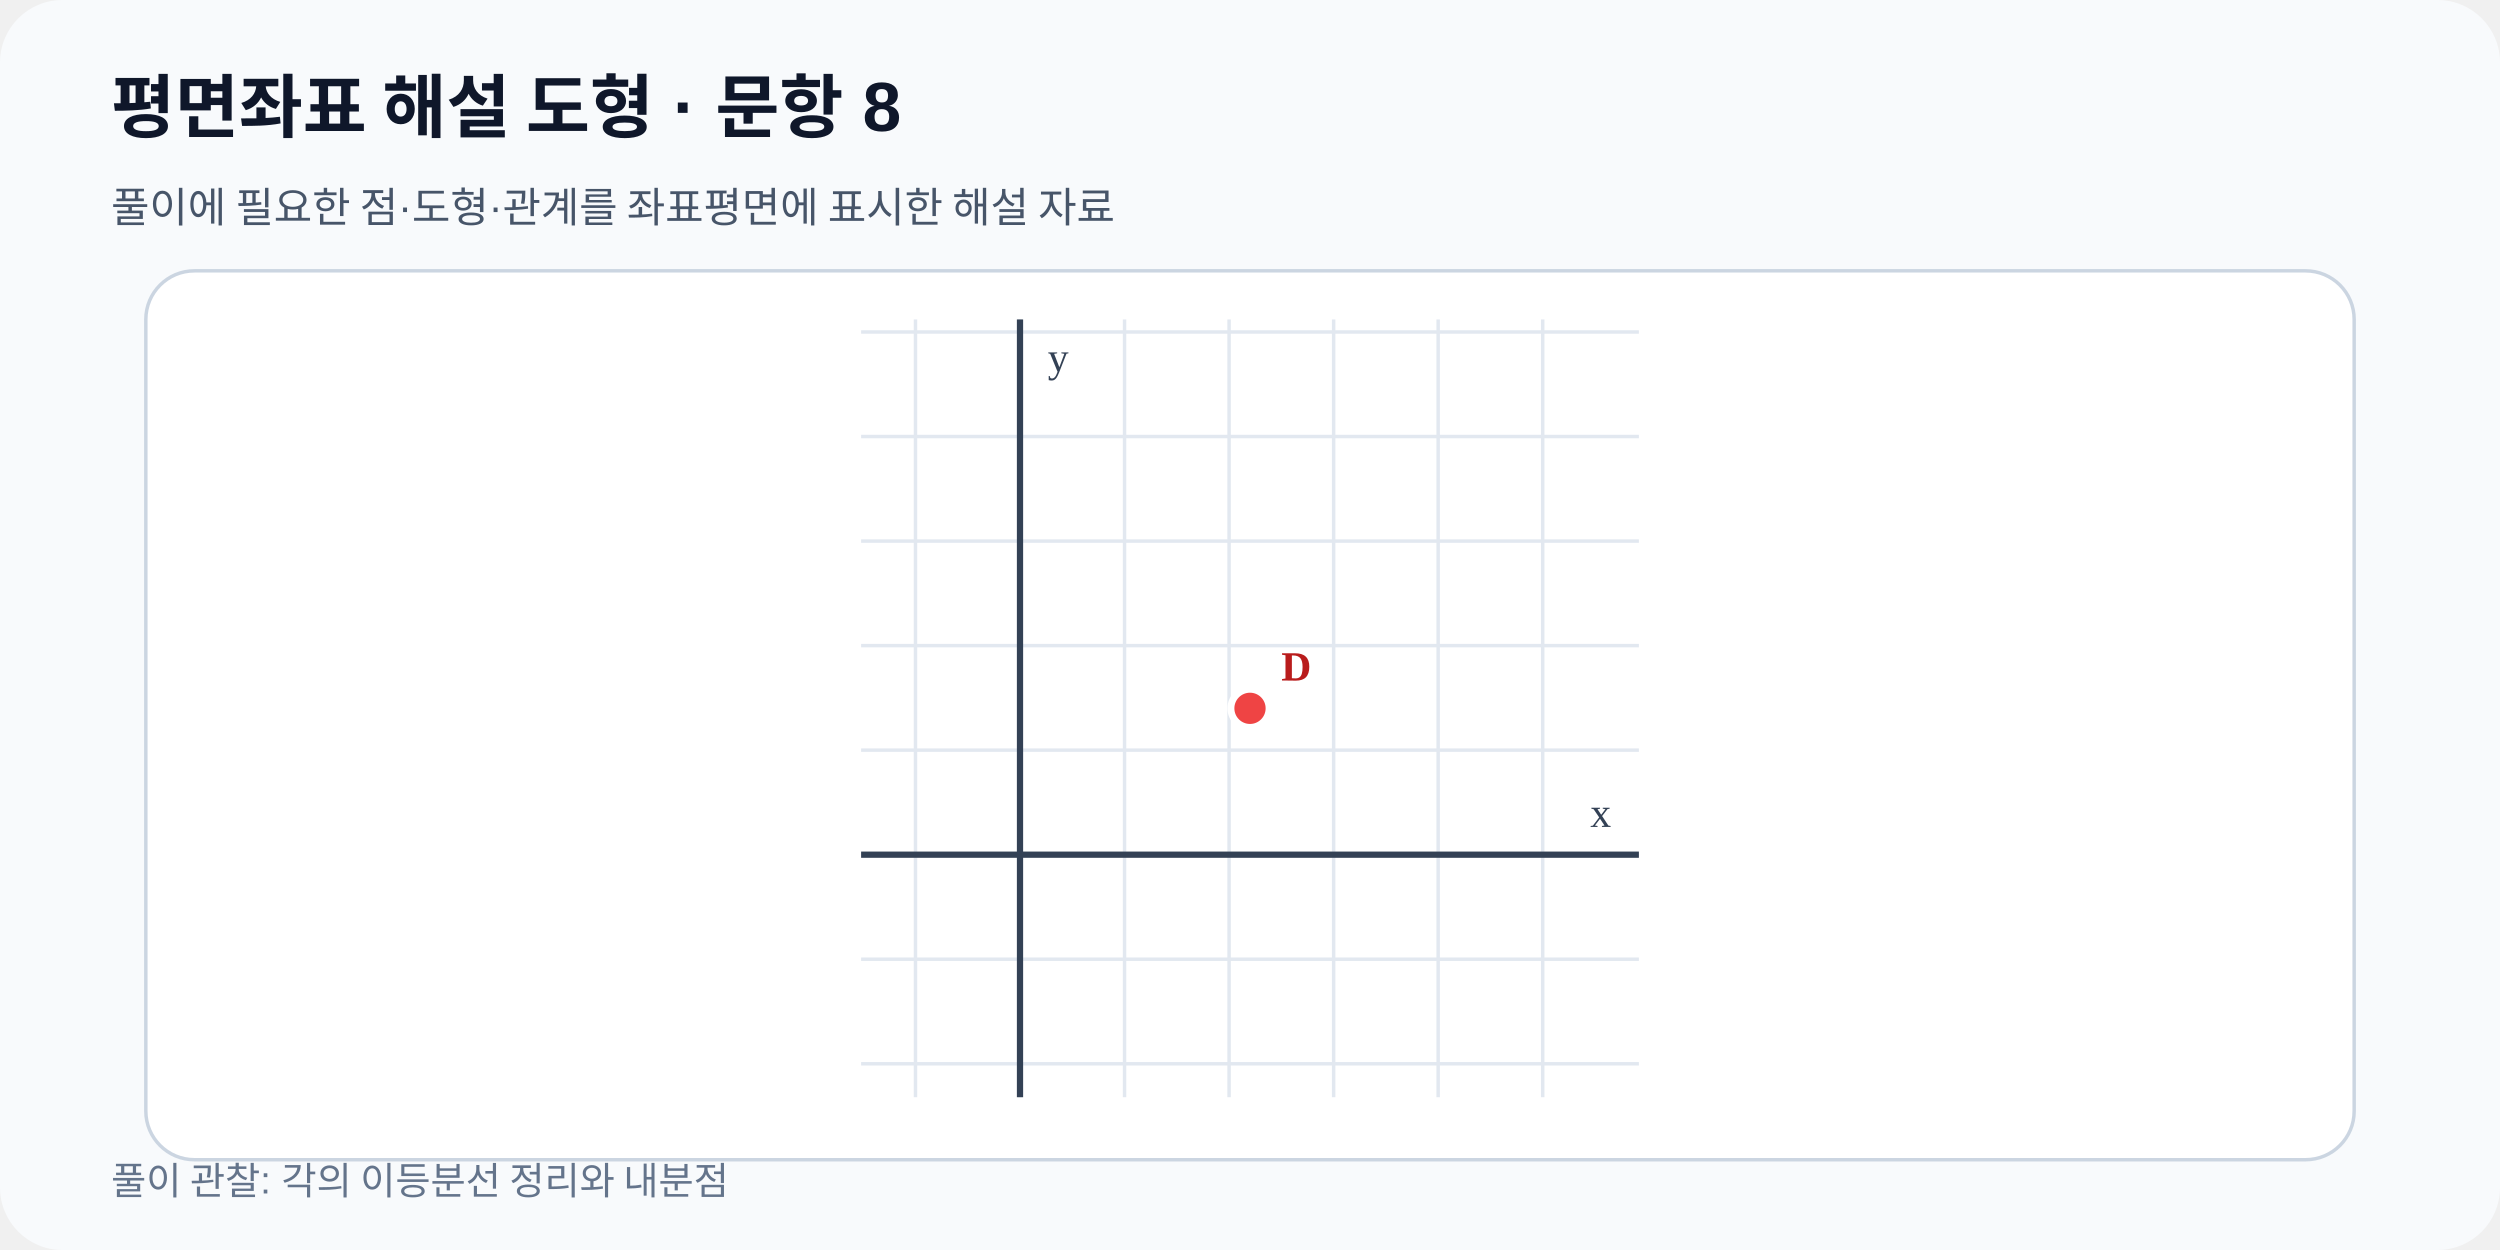
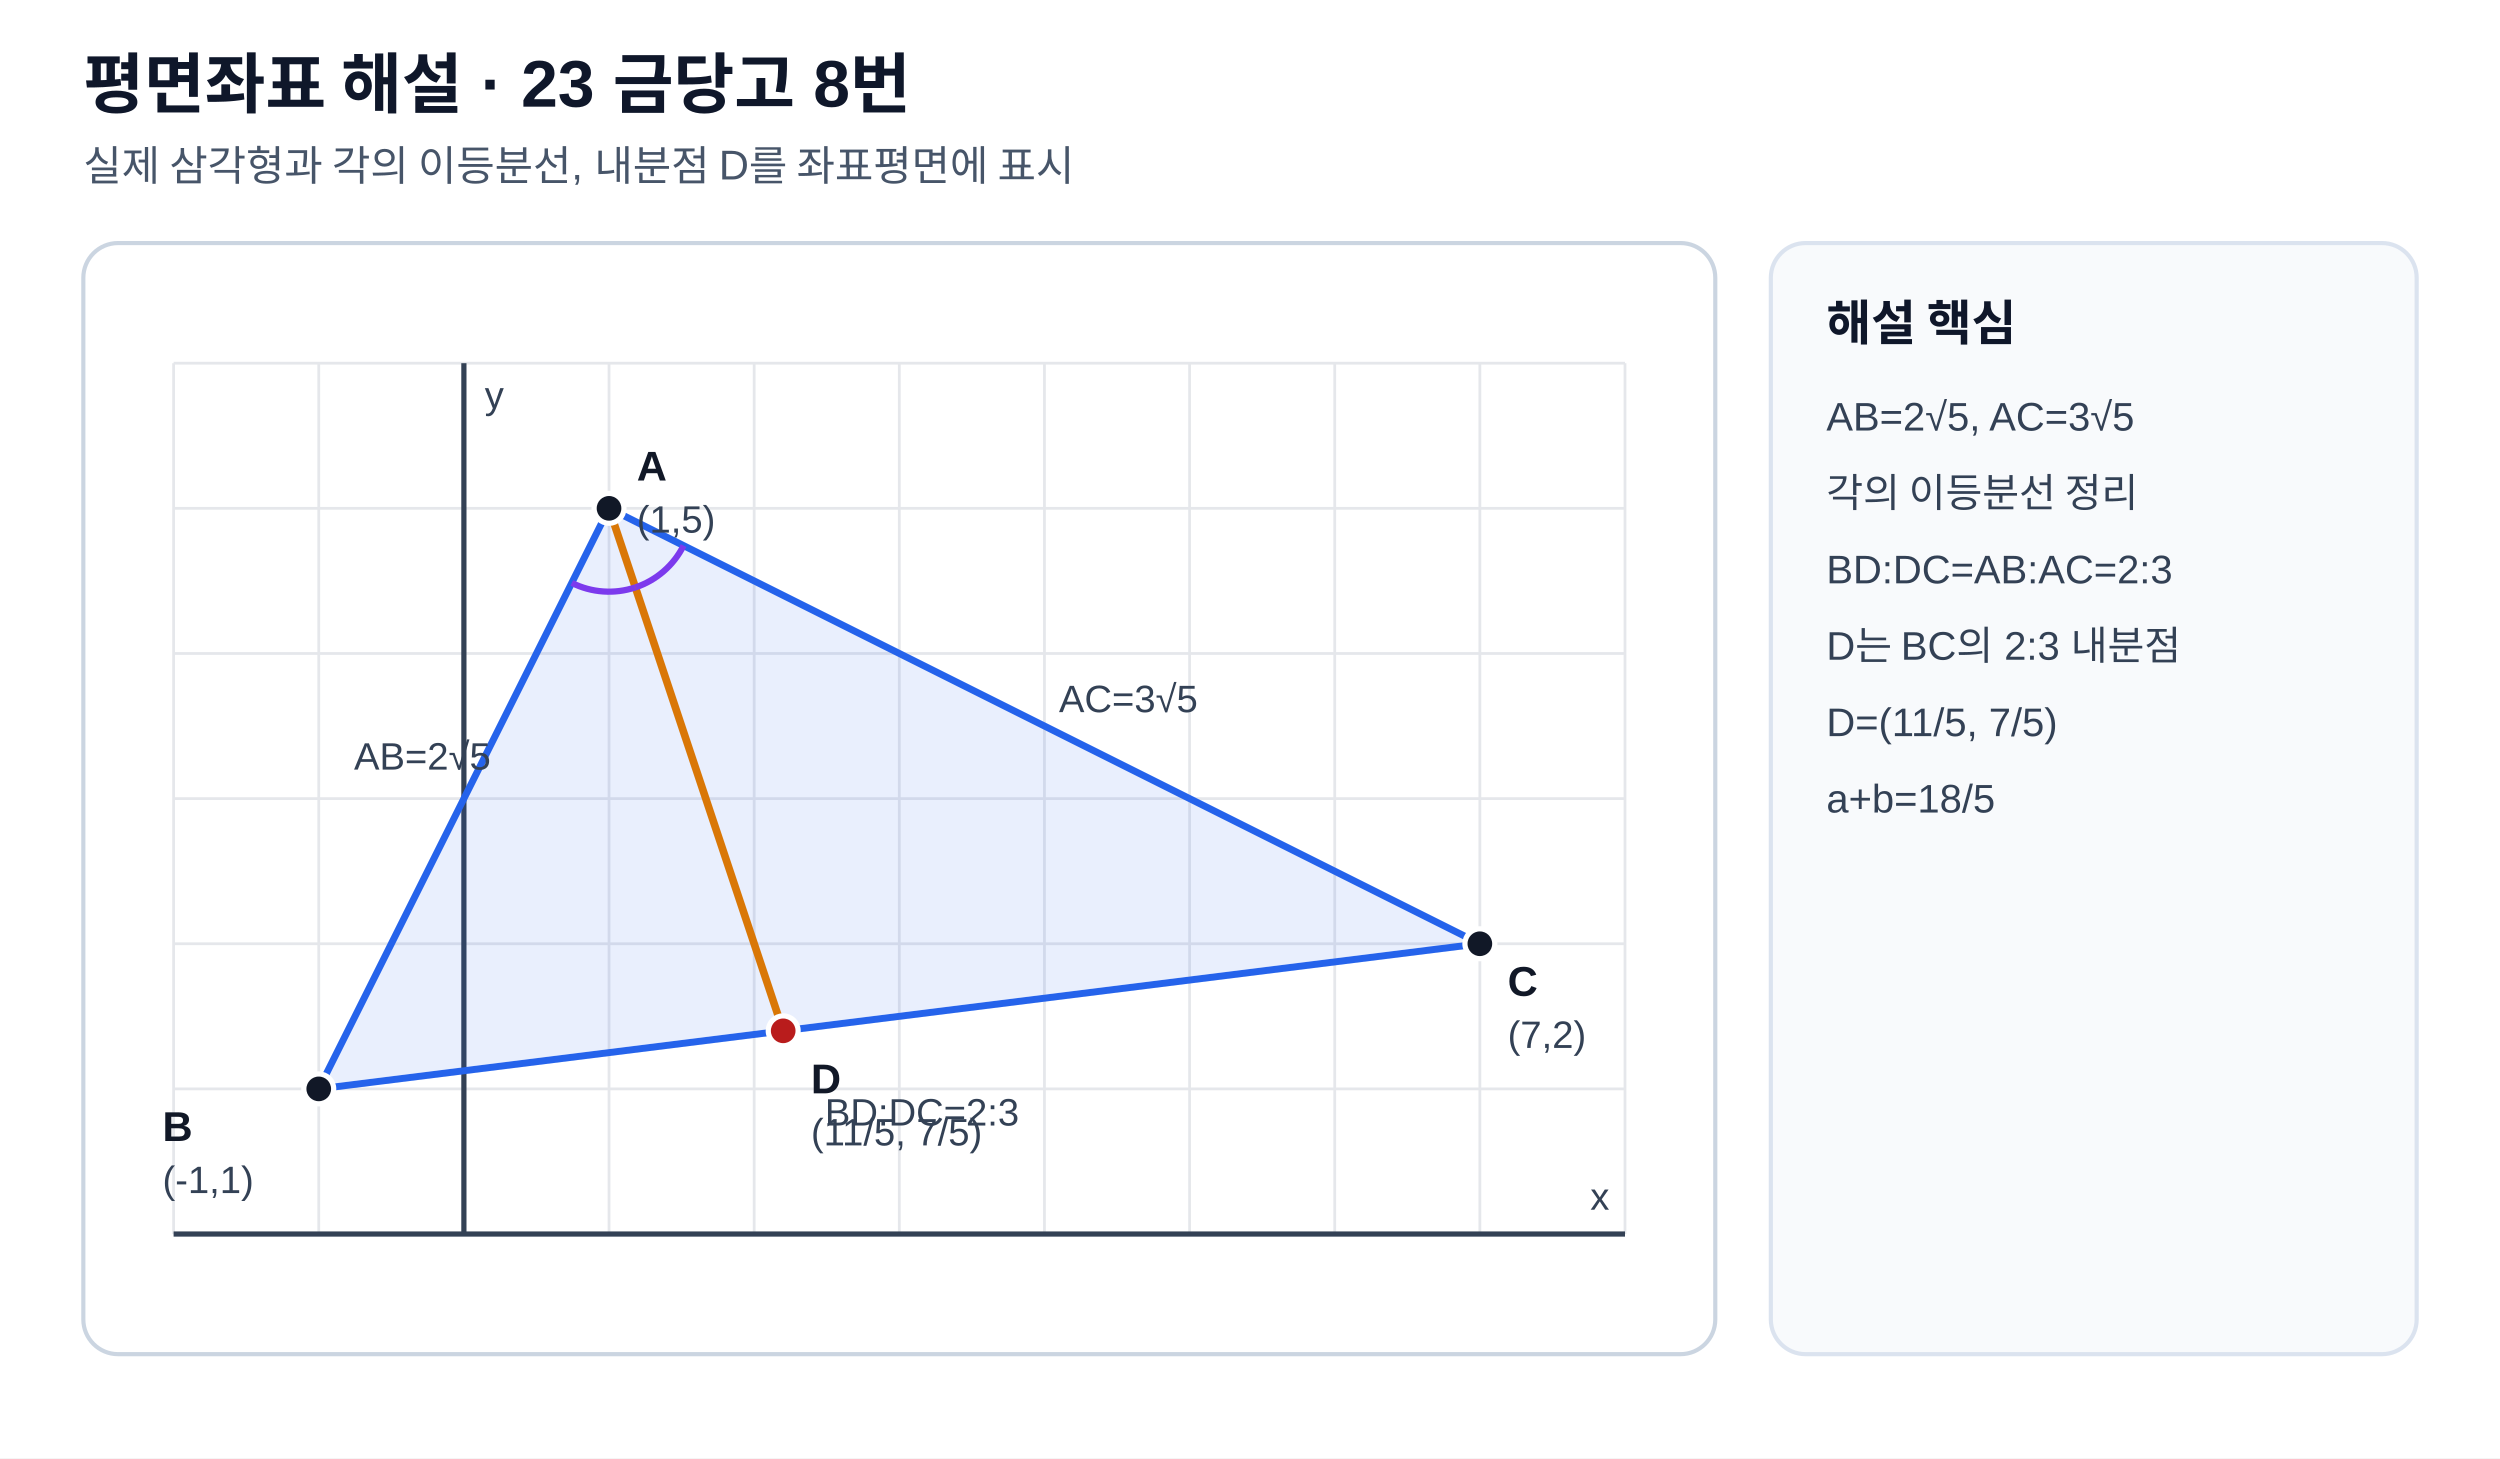
- <svg xmlns="http://www.w3.org/2000/svg" viewBox="0 0 720 360" width="720" height="360" role="img" data-fact-hash="5c7983475dc0147be55c2d1738fa96a981c25ee6bcc5e59d8872d2c20d253651" data-scale-policy="EQUAL_SCALE_REQUIRED">
-   <defs>
-     <marker id="arrow" markerWidth="8" markerHeight="8" refX="7" refY="4" orient="auto">
-       <path d="M0 0 8 4 0 8z" fill="#2563eb" />
-     </marker>
-   </defs>
-   <rect width="720" height="360" rx="18" fill="#f8fafc" />
-   <text x="32" y="38" font-family="Arial,sans-serif" font-size="20" font-weight="700" fill="#0f172a">평면좌표 해설 도형 · 문항 8</text>
-   <text x="32" y="64" font-family="Arial,sans-serif" font-size="12" fill="#475569">풀이에 필요한 점·도형·관계를 좌표평면에 표시한 해설 자료</text>
-   <rect x="42" y="78" width="636" height="256" rx="14" fill="#ffffff" stroke="#cbd5e1" />
-   <line x1="263.66" y1="92.0" x2="263.66" y2="316.0" stroke="#e2e8f0" stroke-width="1" />
-   <line x1="293.76" y1="92.0" x2="293.76" y2="316.0" stroke="#e2e8f0" stroke-width="1" />
-   <line x1="323.87" y1="92.0" x2="323.87" y2="316.0" stroke="#e2e8f0" stroke-width="1" />
-   <line x1="353.98" y1="92.0" x2="353.98" y2="316.0" stroke="#e2e8f0" stroke-width="1" />
-   <line x1="384.09" y1="92.0" x2="384.09" y2="316.0" stroke="#e2e8f0" stroke-width="1" />
-   <line x1="414.19" y1="92.0" x2="414.19" y2="316.0" stroke="#e2e8f0" stroke-width="1" />
-   <line x1="444.30" y1="92.0" x2="444.30" y2="316.0" stroke="#e2e8f0" stroke-width="1" />
-   <line x1="248.0" y1="306.37" x2="472.0" y2="306.37" stroke="#e2e8f0" stroke-width="1" />
-   <line x1="248.0" y1="276.26" x2="472.0" y2="276.26" stroke="#e2e8f0" stroke-width="1" />
-   <line x1="248.0" y1="246.15" x2="472.0" y2="246.15" stroke="#e2e8f0" stroke-width="1" />
-   <line x1="248.0" y1="216.04" x2="472.0" y2="216.04" stroke="#e2e8f0" stroke-width="1" />
-   <line x1="248.0" y1="185.94" x2="472.0" y2="185.94" stroke="#e2e8f0" stroke-width="1" />
-   <line x1="248.0" y1="155.83" x2="472.0" y2="155.83" stroke="#e2e8f0" stroke-width="1" />
-   <line x1="248.0" y1="125.72" x2="472.0" y2="125.72" stroke="#e2e8f0" stroke-width="1" />
-   <line x1="248.0" y1="95.61" x2="472.0" y2="95.61" stroke="#e2e8f0" stroke-width="1" />
-   <line x1="293.76" y1="92.0" x2="293.76" y2="316.0" stroke="#334155" stroke-width="1.8" />
-   <text x="301.76" y="107.00" font-size="12" fill="#334155">y</text>
-   <line x1="248.0" y1="246.15" x2="472.0" y2="246.15" stroke="#334155" stroke-width="1.8" />
-   <text x="464.00" y="238.15" text-anchor="end" font-size="12" fill="#334155">x</text>
-   <g data-point-label="D" data-point-x="2.2" data-point-y="1.4" data-point-provenance="legacy-reviewed-fact">
-     <circle cx="360.00" cy="204.00" r="5.5" fill="#ef4444" stroke="#ffffff" stroke-width="2" />
-     <text x="369.00" y="196.00" font-size="12" font-weight="700" fill="#b91c1c">D</text>
-   </g>
-   <text x="32" y="344" font-family="Arial,sans-serif" font-size="11" fill="#64748b">풀이 관찰: 각의 이등분선 정리와 내분점</text>
+ <svg xmlns="http://www.w3.org/2000/svg" viewBox="0 0 720 420" width="720" height="420" role="img">
+   <style>
+ .bg{fill:#ffffff}.panel{fill:#ffffff;stroke:#cbd5e1;stroke-width:1.2}.side{fill:#f8fafc;stroke:#dbe3ef;stroke-width:1.2}
+ .title{font:700 19px Arial,'Malgun Gothic','Noto Sans KR',sans-serif;fill:#0f172a}.subtitle{font:12px Arial,'Malgun Gothic','Noto Sans KR',sans-serif;fill:#475569}
+ .axis{stroke:#334155;stroke-width:1.5}.grid{stroke:#e5e7eb;stroke-width:.8}.shape{stroke:#2563eb;stroke-width:2.4;fill:none}.shape2{stroke:#d97706;stroke-width:2.2;fill:none}.guide{stroke:#64748b;stroke-width:1.5;stroke-dasharray:5 4;fill:none}.point{fill:#111827;stroke:#fff;stroke-width:1.5}
+ .point2{fill:#b91c1c;stroke:#fff;stroke-width:1.5}.label{font:600 12px Arial,'Malgun Gothic','Noto Sans KR',sans-serif;fill:#111827}.small{font:11px Arial,'Malgun Gothic','Noto Sans KR',sans-serif;fill:#334155}.sidehead{font:700 14px Arial,'Malgun Gothic','Noto Sans KR',sans-serif;fill:#0f172a}.sidebody{font:11.5px Arial,'Malgun Gothic','Noto Sans KR',sans-serif;fill:#334155}
+ .areaA{fill:#2563eb;fill-opacity:.10;stroke:#2563eb;stroke-width:2}.areaB{fill:#d97706;fill-opacity:.10;stroke:#d97706;stroke-width:2}.tick{stroke:#111827;stroke-width:1.7}.right{stroke:#111827;stroke-width:1.7;fill:none}.arc{stroke:#7c3aed;stroke-width:1.8;fill:none}
+ </style>
+   <rect class="bg" width="720" height="420" />
+   <text x="24" y="31" class="title">평면좌표 해설 · 23 금당고 8번</text>
+   <text x="24" y="52" class="subtitle">실제 삼각형과 각의 이등분선, 내분점 D를 좌표평면에 표시</text>
+   <rect x="24" y="70" width="470" height="320" rx="10" class="panel" />
+   <rect x="510" y="70" width="186" height="320" rx="10" class="side" />
+   <line x1="50.00" y1="355.40" x2="50.00" y2="104.60" class="grid" />
+   <line x1="91.80" y1="355.40" x2="91.80" y2="104.60" class="grid" />
+   <line x1="133.60" y1="355.40" x2="133.60" y2="104.60" class="grid" />
+   <line x1="175.40" y1="355.40" x2="175.40" y2="104.60" class="grid" />
+   <line x1="217.20" y1="355.40" x2="217.20" y2="104.60" class="grid" />
+   <line x1="259.00" y1="355.40" x2="259.00" y2="104.60" class="grid" />
+   <line x1="300.80" y1="355.40" x2="300.80" y2="104.60" class="grid" />
+   <line x1="342.60" y1="355.40" x2="342.60" y2="104.60" class="grid" />
+   <line x1="384.40" y1="355.40" x2="384.40" y2="104.60" class="grid" />
+   <line x1="426.20" y1="355.40" x2="426.20" y2="104.60" class="grid" />
+   <line x1="468.00" y1="355.40" x2="468.00" y2="104.60" class="grid" />
+   <line x1="50.00" y1="355.40" x2="468.00" y2="355.40" class="grid" />
+   <line x1="50.00" y1="313.60" x2="468.00" y2="313.60" class="grid" />
+   <line x1="50.00" y1="271.80" x2="468.00" y2="271.80" class="grid" />
+   <line x1="50.00" y1="230.00" x2="468.00" y2="230.00" class="grid" />
+   <line x1="50.00" y1="188.20" x2="468.00" y2="188.20" class="grid" />
+   <line x1="50.00" y1="146.40" x2="468.00" y2="146.40" class="grid" />
+   <line x1="50.00" y1="104.60" x2="468.00" y2="104.60" class="grid" />
+   <line x1="133.60" y1="355.40" x2="133.60" y2="104.60" class="axis" />
+   <text x="139.60" y="117.60" class="small">y</text>
+   <line x1="50.00" y1="355.40" x2="468.00" y2="355.40" class="axis" />
+   <text x="458.00" y="348.40" class="small">x</text>
+   <polygon points="175.40,146.40 91.80,313.60 426.20,271.80" class="areaA" />
+   <line x1="175.40" y1="146.40" x2="225.56" y2="296.88" class="shape2" />
+   <circle cx="175.40" cy="146.40" r="4.3" class="point" />
+   <text x="183.40" y="138.40" class="label">A</text>
+   <text x="183.40" y="153.40" class="small">(1,5)</text>
+   <circle cx="91.80" cy="313.60" r="4.3" class="point" />
+   <text x="46.80" y="328.60" class="label">B</text>
+   <text x="46.80" y="343.60" class="small">(-1,1)</text>
+   <circle cx="426.20" cy="271.80" r="4.3" class="point" />
+   <text x="434.20" y="286.80" class="label">C</text>
+   <text x="434.20" y="301.80" class="small">(7,2)</text>
+   <circle cx="225.56" cy="296.88" r="4.3" class="point2" />
+   <text x="233.56" y="314.88" class="label">D</text>
+   <text x="233.56" y="329.88" class="small">(11/5, 7/5)</text>
+   <path d="M 182.99 169.17 A 24 24 0 0 1 164.67 167.87" class="arc" />
+   <path d="M 196.87 157.13 A 24 24 0 0 1 182.99 169.17" class="arc" />
+   <text x="101.96" y="221.64" class="small" text-anchor="start">AB=2√5</text>
+   <text x="304.98" y="205.10" class="small" text-anchor="start">AC=3√5</text>
+   <text x="237.56" y="324.15" class="small" text-anchor="start">BD:DC=2:3</text>
+   <text x="526" y="98" class="sidehead">해설 핵심</text>
+   <text x="526" y="124" class="sidebody">AB=2√5, AC=3√5</text>
+   <text x="526" y="146" class="sidebody">각의 이등분선 정리</text>
+   <text x="526" y="168" class="sidebody">BD:DC=AB:AC=2:3</text>
+   <text x="526" y="190" class="sidebody">D는 BC의 2:3 내분점</text>
+   <text x="526" y="212" class="sidebody">D=(11/5, 7/5)</text>
+   <text x="526" y="234" class="sidebody">a+b=18/5</text>
</svg>
